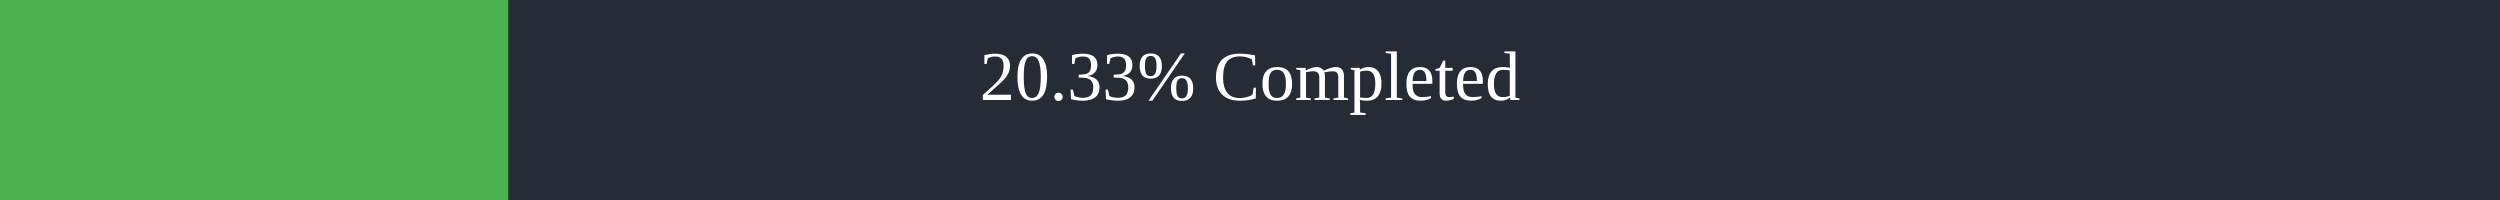
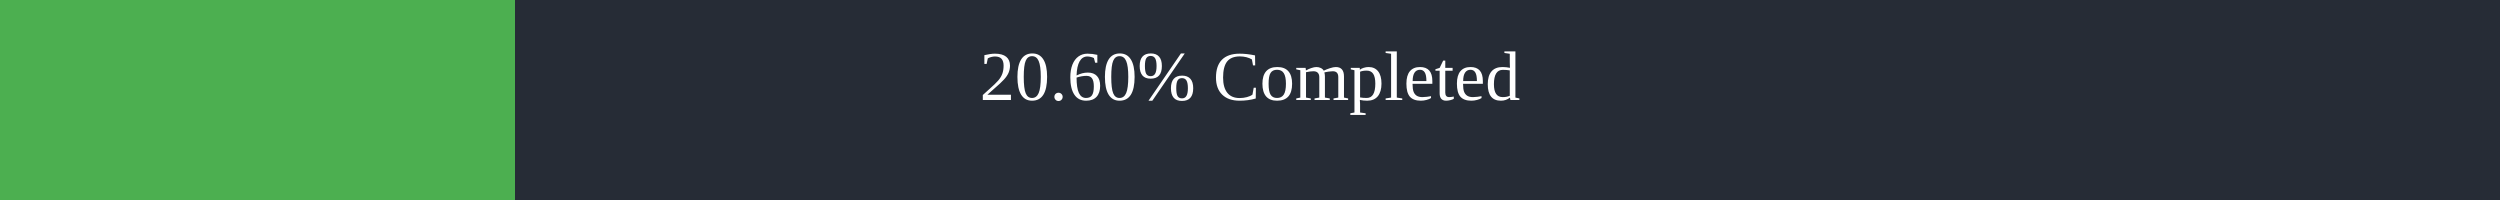
<svg xmlns="http://www.w3.org/2000/svg" width="500" height="40">
  <rect x="0" y="0" width="500" height="40" fill="#262C36" />
-   <rect x="0" y="0" width="101.65" height="40" fill="#4caf50" />
+   <rect x="0" y="0" width="103" height="40" fill="#4caf50" />
  <text x="250" y="20" text-anchor="middle" alignment-baseline="middle" font-size="14" fill="white">
-         20.33% Completed
+         20.60% Completed
      </text>
</svg>
